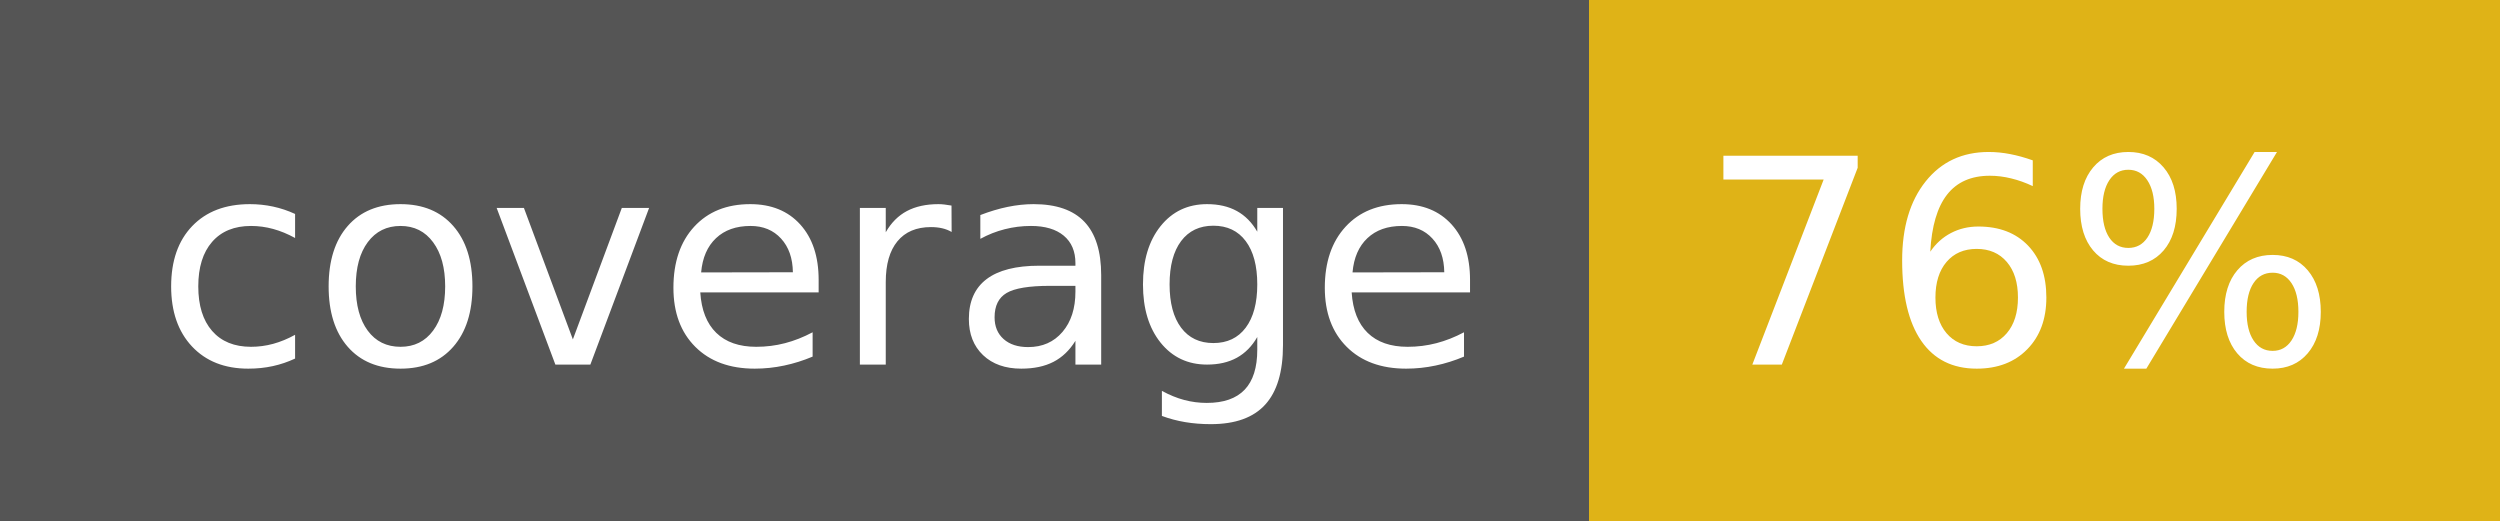
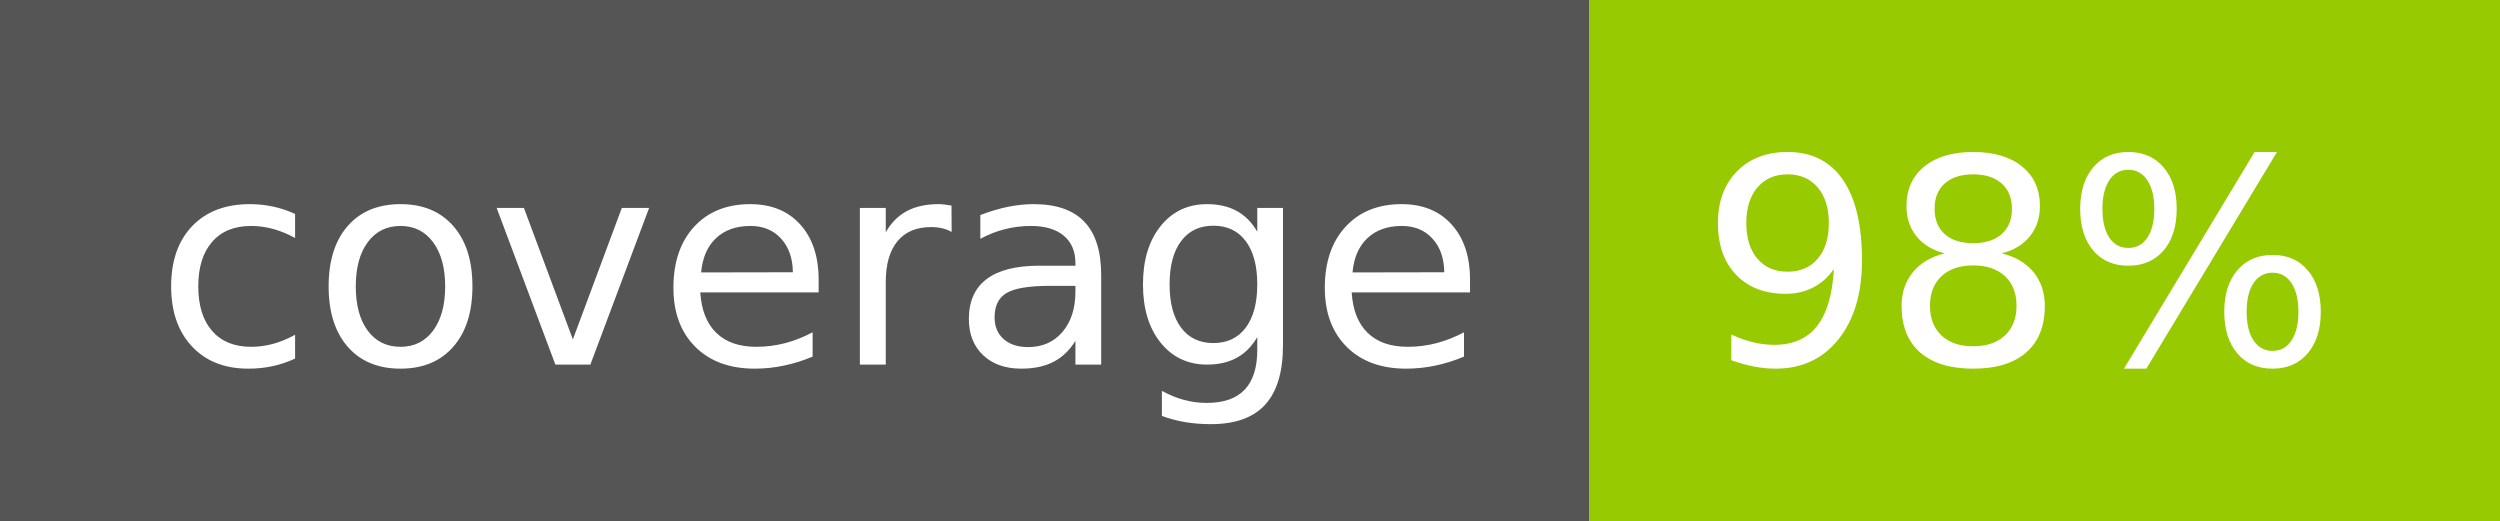
- <svg xmlns="http://www.w3.org/2000/svg" width="96" height="20" role="img" aria-label="coverage: 76%">
+ <svg xmlns="http://www.w3.org/2000/svg" width="96" height="20" role="img" aria-label="coverage: 98%">
  <g shape-rendering="crispEdges">
    <rect width="61" height="20" fill="#555" />
-     <rect x="61" width="35" height="20" fill="#dfb317" />
+     <rect x="61" width="35" height="20" fill="#97ca00" />
  </g>
  <g fill="#fff" text-anchor="middle" font-family="Verdana,Geneva,DejaVu Sans,sans-serif" text-rendering="geometricPrecision" font-size="110">
    <text x="315" y="140" transform="scale(.1)" fill="#fff" textLength="510">coverage</text>
-     <text x="775" y="140" transform="scale(.1)" fill="#fff" textLength="250">76%</text>
+     <text x="775" y="140" transform="scale(.1)" fill="#fff" textLength="250">98%</text>
  </g>
</svg>
